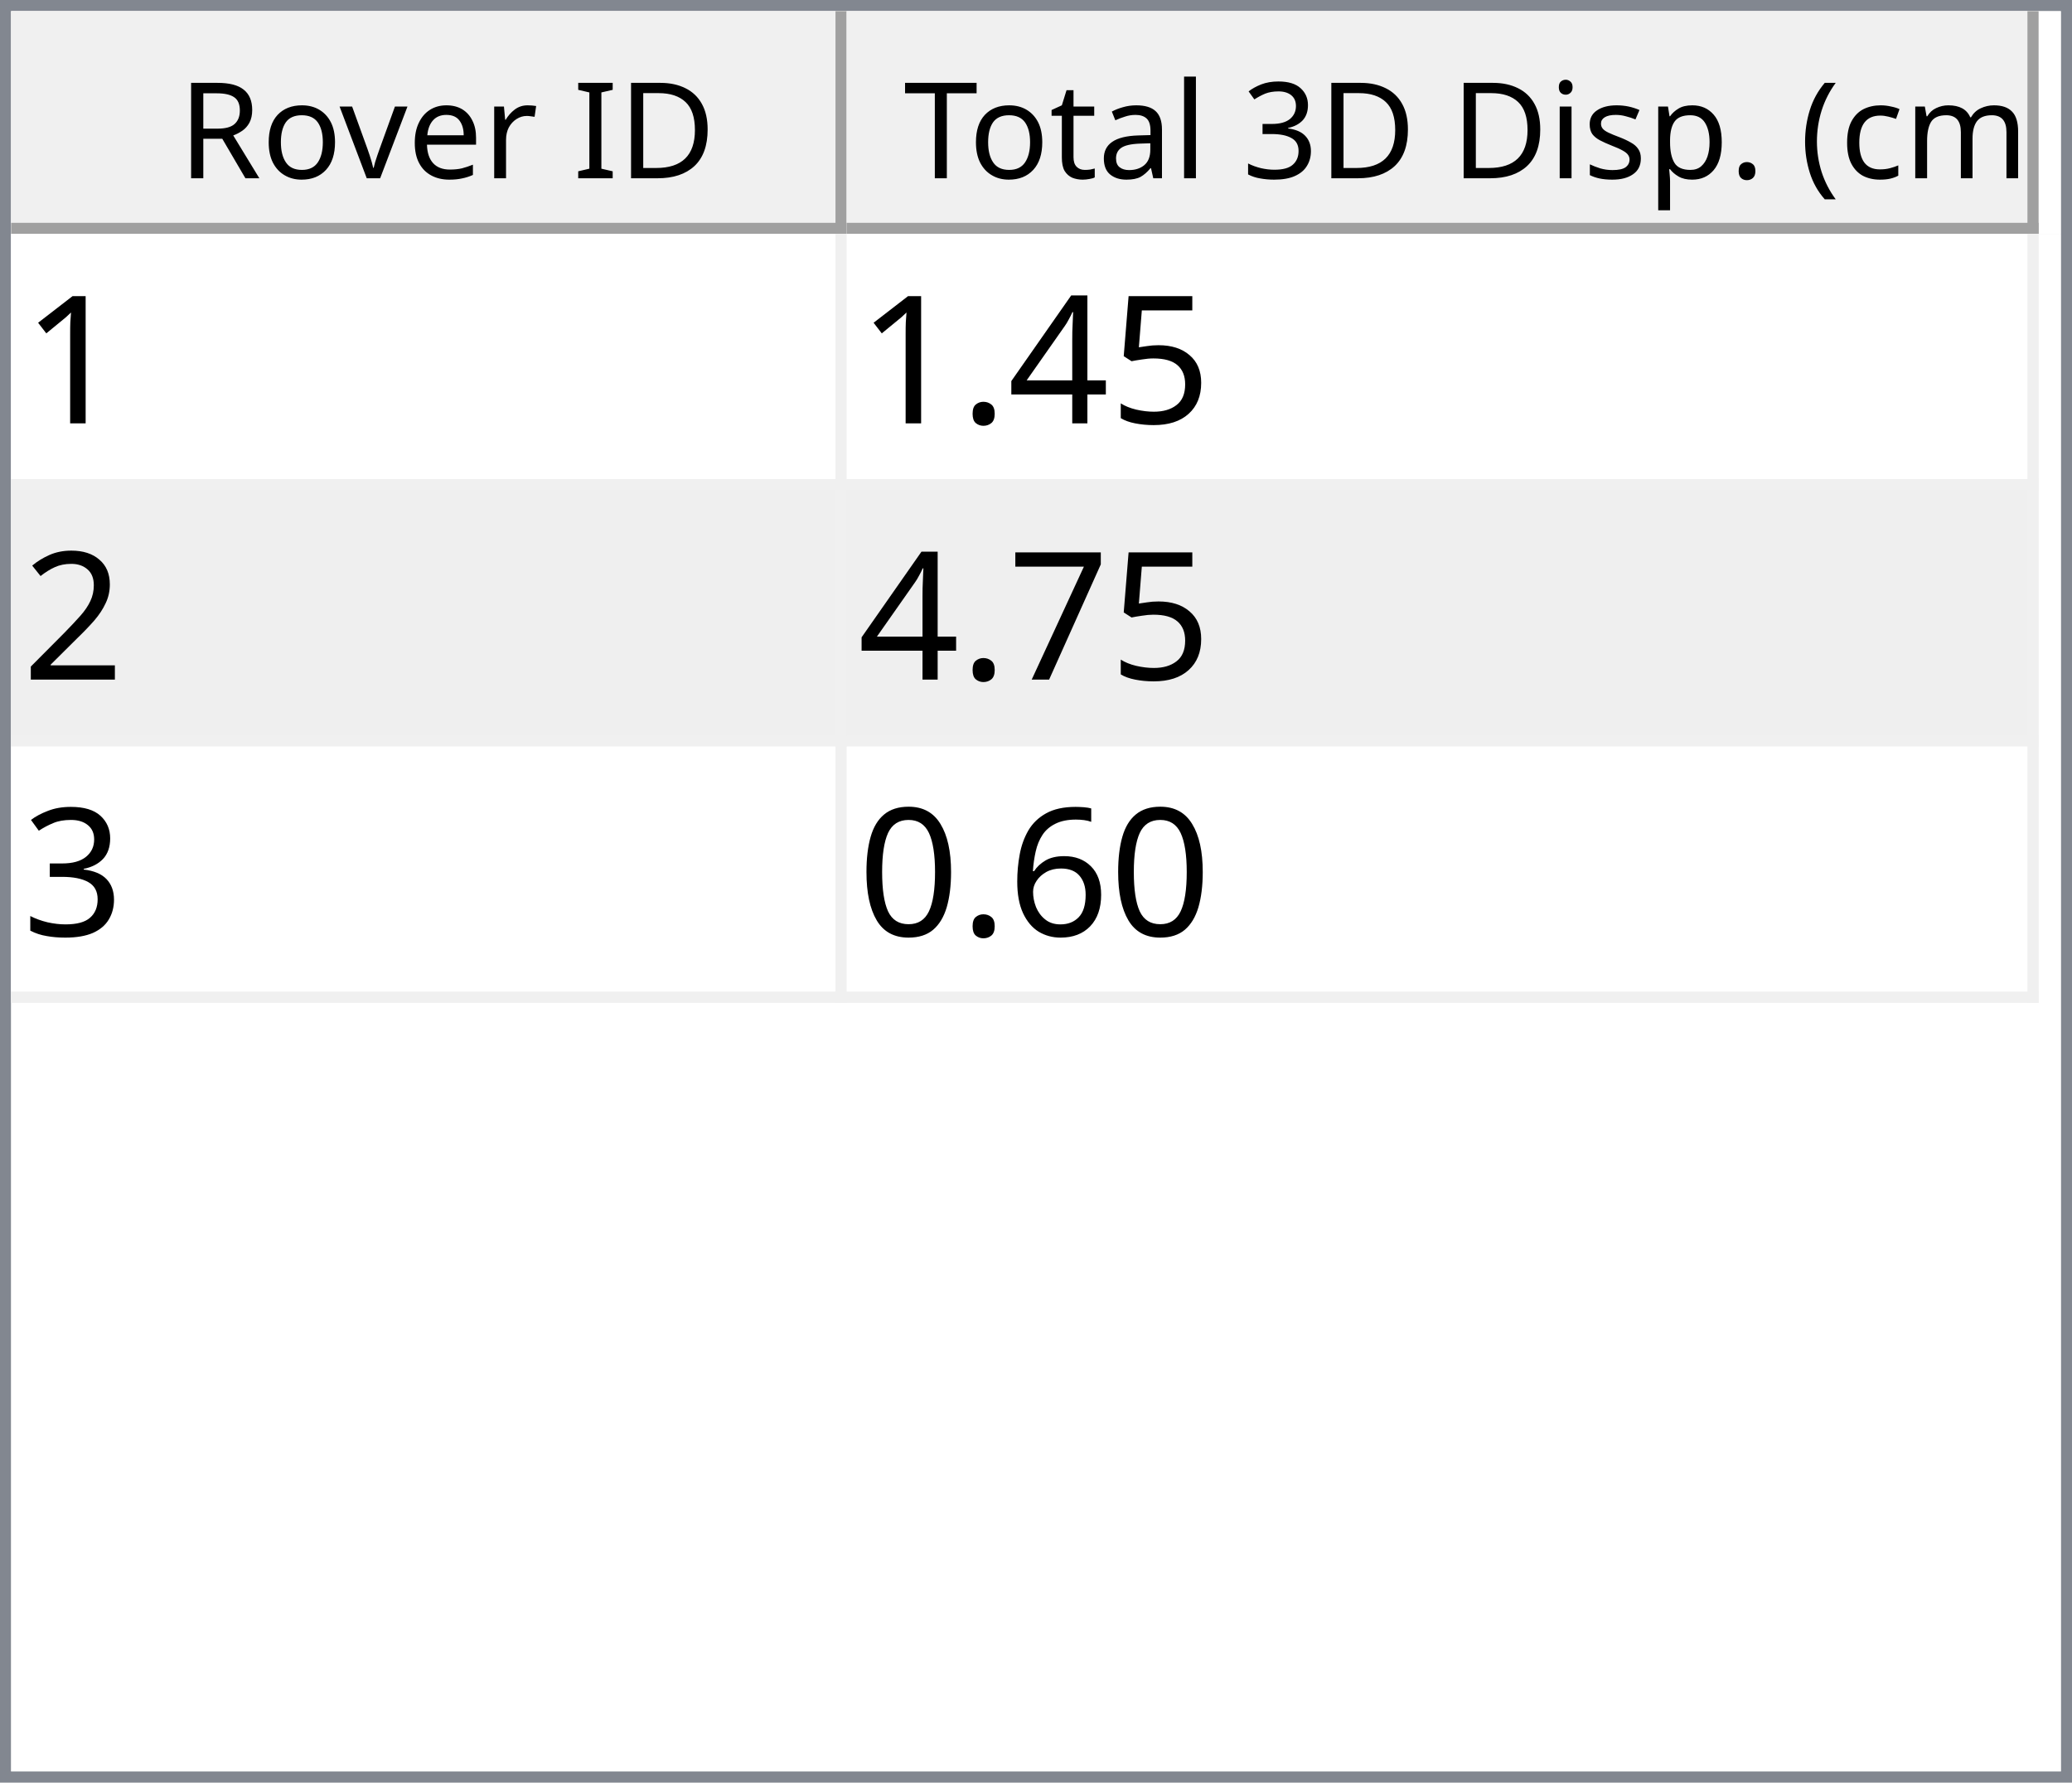
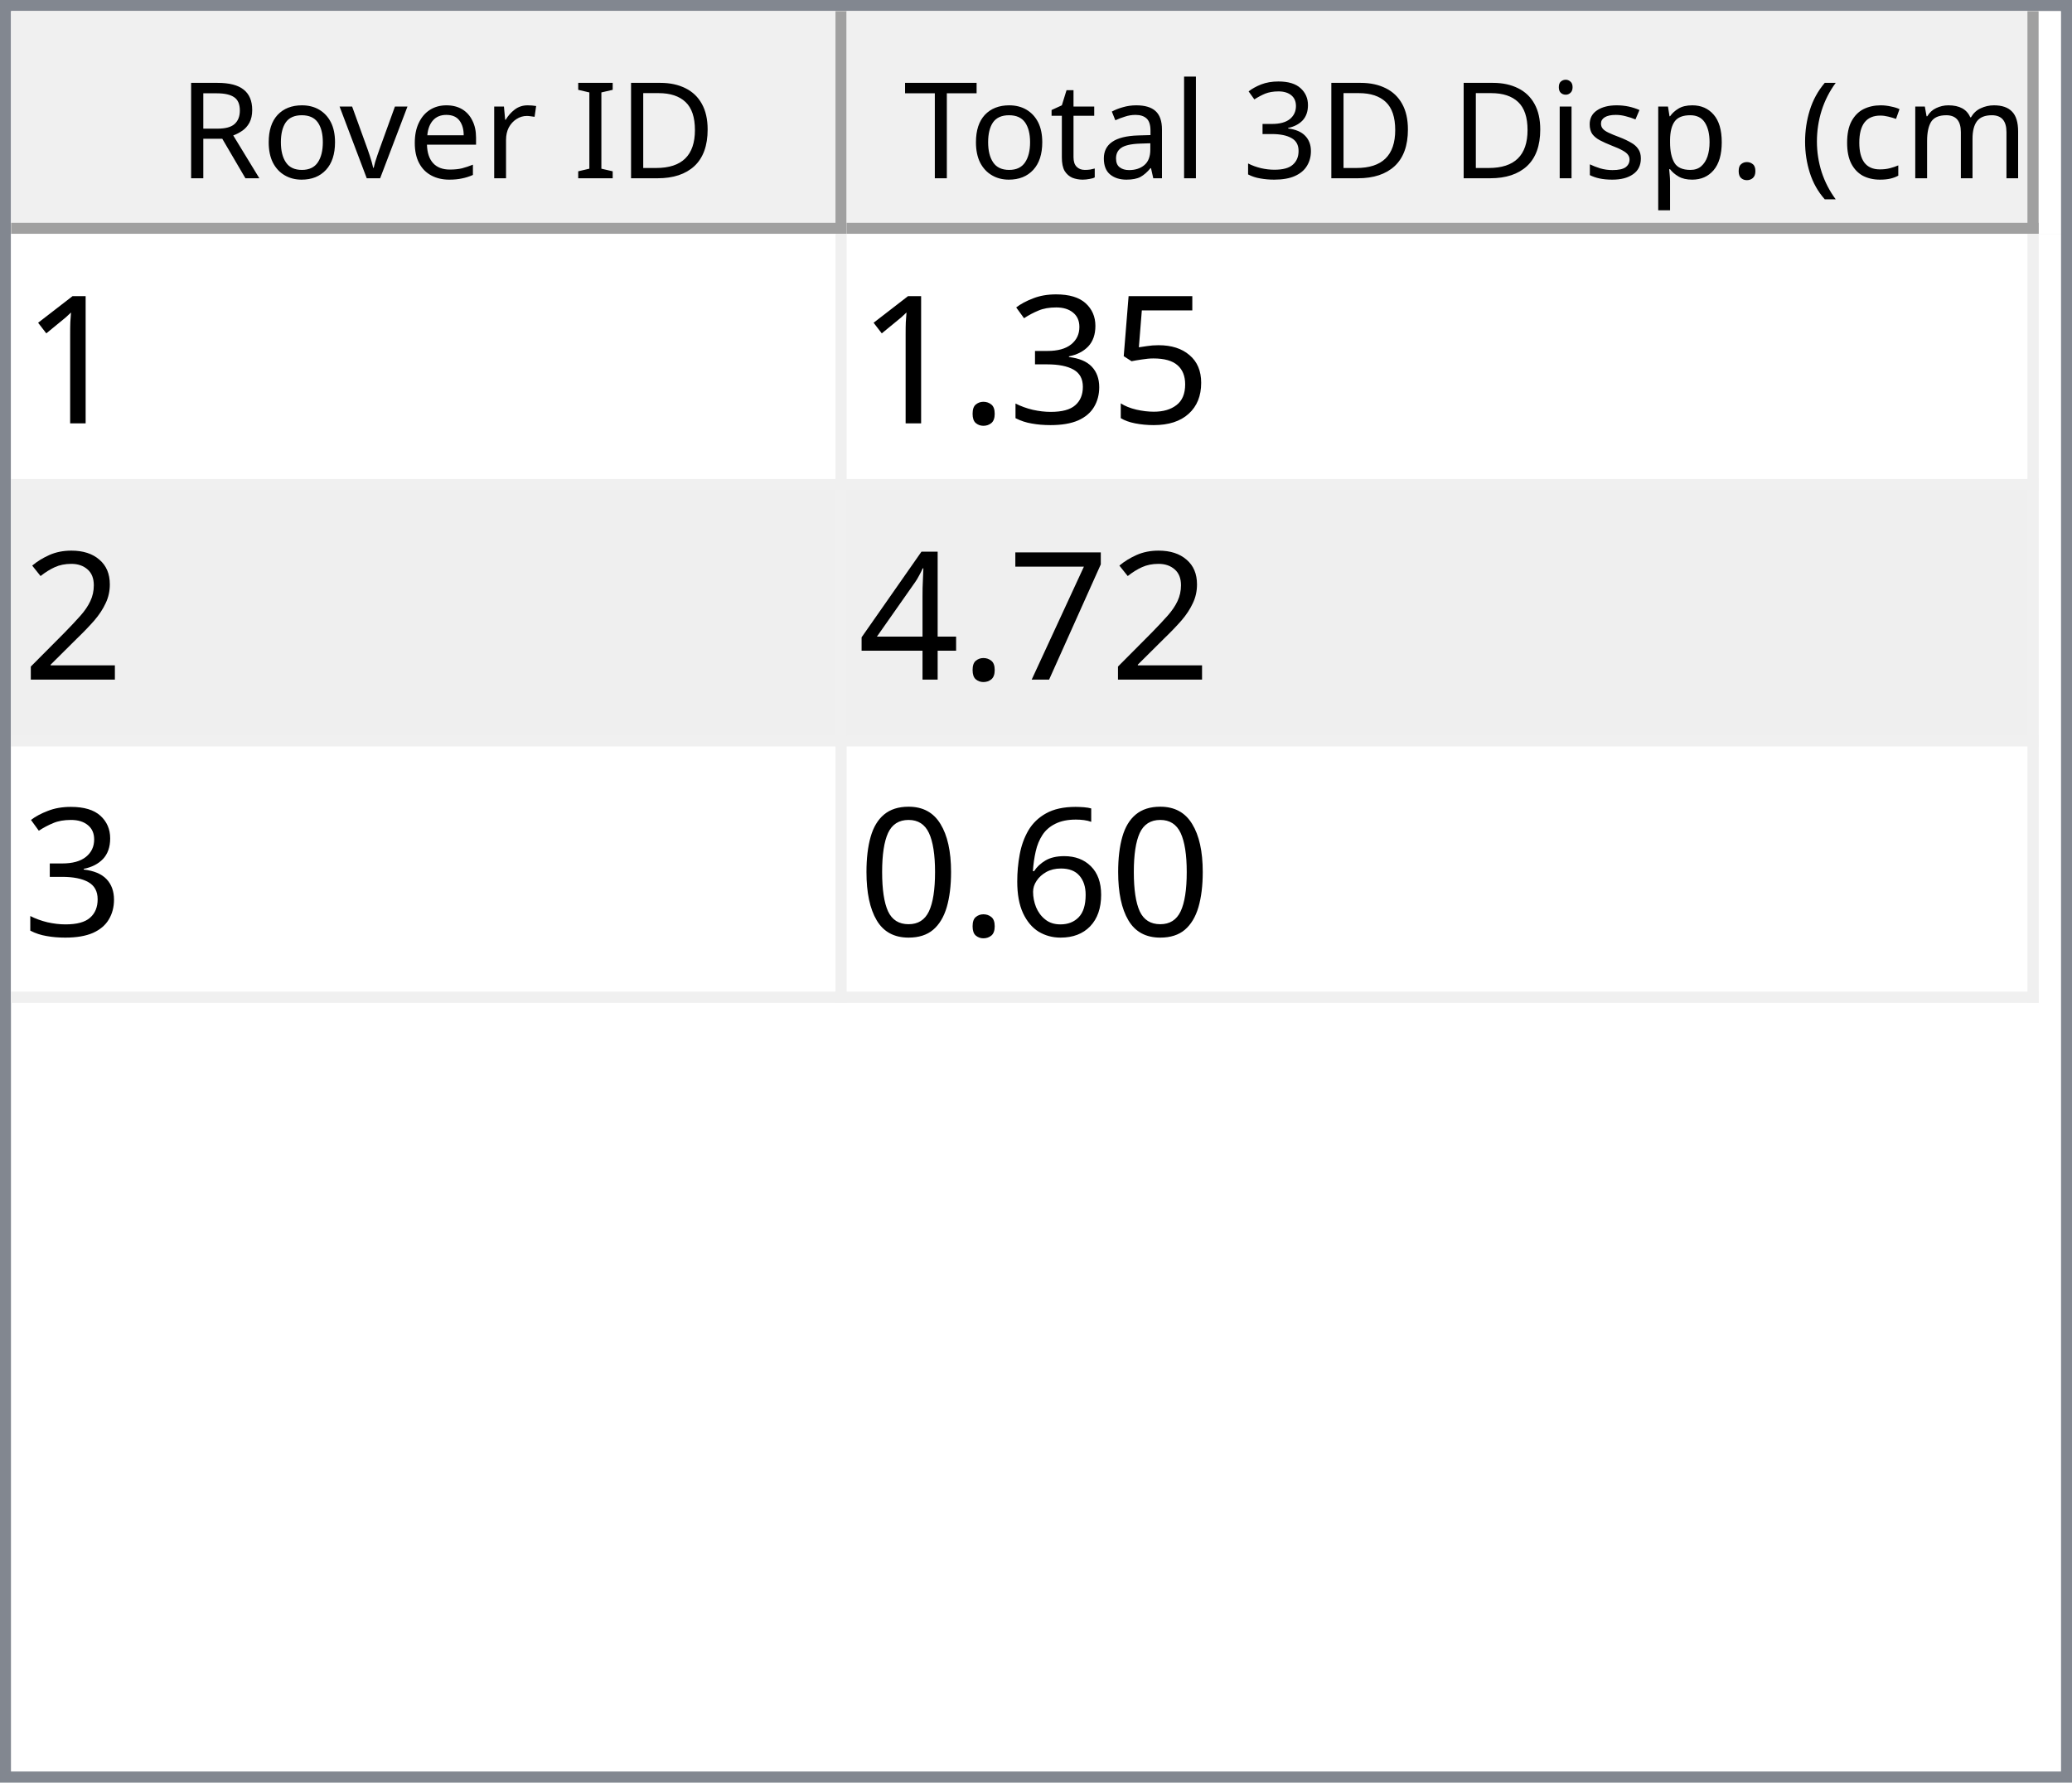
<svg xmlns="http://www.w3.org/2000/svg" style="fill-opacity:1; color-rendering:auto; color-interpolation:auto; text-rendering:auto; stroke:black; stroke-linecap:square; stroke-miterlimit:10; shape-rendering:auto; stroke-opacity:1; fill:black; stroke-dasharray:none; font-weight:normal; stroke-width:1; font-family:'Dialog'; font-style:normal; stroke-linejoin:miter; font-size:12px; stroke-dashoffset:0; image-rendering:auto;" width="186" height="160">
  <defs id="genericDefs" />
  <g>
    <defs id="defs1">
      <clipPath clipPathUnits="userSpaceOnUse" id="clipPath1">
        <path d="M0 0 L186 0 L186 160 L0 160 L0 0 Z" />
      </clipPath>
      <clipPath clipPathUnits="userSpaceOnUse" id="clipPath2">
        <path d="M0 0 L0 160 L186 160 L186 0 Z" />
      </clipPath>
      <clipPath clipPathUnits="userSpaceOnUse" id="clipPath3">
        <path d="M0 0 L0 20 L184 20 L184 0 Z" />
      </clipPath>
      <clipPath clipPathUnits="userSpaceOnUse" id="clipPath4">
        <path d="M0 0 L0 20 L75 20 L75 0 Z" />
      </clipPath>
      <clipPath clipPathUnits="userSpaceOnUse" id="clipPath5">
        <path d="M1 1 L1 19 L74 19 L74 1 Z" />
      </clipPath>
      <clipPath clipPathUnits="userSpaceOnUse" id="clipPath6">
        <path d="M0 0 L0 18 L73 18 L73 0 Z" />
      </clipPath>
      <clipPath clipPathUnits="userSpaceOnUse" id="clipPath7">
        <path d="M-0.5 -0.5 L-0.5 19.5 L74.5 19.5 L74.5 -0.5 Z" />
      </clipPath>
      <clipPath clipPathUnits="userSpaceOnUse" id="clipPath8">
        <path d="M0 0 L0 20 L107 20 L107 0 Z" />
      </clipPath>
      <clipPath clipPathUnits="userSpaceOnUse" id="clipPath9">
        <path d="M1 1 L1 19 L106 19 L106 1 Z" />
      </clipPath>
      <clipPath clipPathUnits="userSpaceOnUse" id="clipPath10">
        <path d="M0 0 L0 18 L105 18 L105 0 Z" />
      </clipPath>
      <clipPath clipPathUnits="userSpaceOnUse" id="clipPath11">
        <path d="M-0.5 -0.5 L-0.5 19.5 L106.5 19.5 L106.5 -0.5 Z" />
      </clipPath>
      <clipPath clipPathUnits="userSpaceOnUse" id="clipPath12">
        <path d="M0 0 L0 138 L184 138 L184 0 Z" />
      </clipPath>
      <clipPath clipPathUnits="userSpaceOnUse" id="clipPath13">
        <path d="M0 0 L0 69 L182 69 L182 0 Z" />
      </clipPath>
      <clipPath clipPathUnits="userSpaceOnUse" id="clipPath14">
        <path d="M-0.5 -0.5 L-0.5 68.5 L181.5 68.5 L181.5 -0.5 Z" />
      </clipPath>
      <clipPath clipPathUnits="userSpaceOnUse" id="clipPath15">
        <path d="M0 0 L0 22 L74 22 L74 0 Z" />
      </clipPath>
      <clipPath clipPathUnits="userSpaceOnUse" id="clipPath16">
        <path d="M0 0 L0 22 L106 22 L106 0 Z" />
      </clipPath>
      <font horiz-adv-x="64.551" id="font1">
        <font-face ascent="107.91" descent="25.098" units-per-em="100" style="font-style:normal; font-family:Segoe UI; font-weight:normal;" />
        <missing-glyph horiz-adv-x="64.551" d="M8.109 0 L8.109 68.266 L56.453 68.266 L56.453 0 L8.109 0 ZM15.328 7.234 L49.219 7.234 L49.219 61.031 L15.328 61.031 L15.328 7.234 Z" />
        <glyph unicode="D" horiz-adv-x="70.117" d="M9.188 0 L9.188 70.016 L28.516 70.016 Q65.531 70.016 65.531 35.891 Q65.531 19.672 55.25 9.836 Q44.969 0 27.734 0 L9.188 0 ZM17.391 62.594 L17.391 7.422 L27.828 7.422 Q41.609 7.422 49.273 14.797 Q56.938 22.172 56.938 35.688 Q56.938 62.594 28.328 62.594 L17.391 62.594 Z" />
        <glyph unicode="I" horiz-adv-x="26.611" d="M17.391 0 L9.188 0 L9.188 70.016 L17.391 70.016 L17.391 0 Z" />
        <glyph unicode=" " horiz-adv-x="27.393" d="" />
        <glyph unicode="r" horiz-adv-x="34.766" d="M34.188 41.891 Q32.078 43.5 28.125 43.5 Q23 43.5 19.555 38.672 Q16.109 33.844 16.109 25.484 L16.109 0 L8.109 0 L8.109 50 L16.109 50 L16.109 39.703 L16.312 39.703 Q18.016 44.969 21.531 47.922 Q25.047 50.875 29.391 50.875 Q32.516 50.875 34.188 50.203 L34.188 41.891 Z" />
        <glyph unicode="e" horiz-adv-x="52.295" d="M48.297 23 L12.984 23 Q13.188 14.656 17.484 10.109 Q21.781 5.562 29.297 5.562 Q37.75 5.562 44.828 11.141 L44.828 3.609 Q38.234 -1.172 27.391 -1.172 Q16.797 -1.172 10.742 5.641 Q4.688 12.453 4.688 24.812 Q4.688 36.469 11.305 43.82 Q17.922 51.172 27.734 51.172 Q37.547 51.172 42.922 44.828 Q48.297 38.484 48.297 27.203 L48.297 23 ZM40.094 29.781 Q40.047 36.719 36.75 40.578 Q33.453 44.438 27.594 44.438 Q21.922 44.438 17.969 40.383 Q14.016 36.328 13.094 29.781 L40.094 29.781 Z" />
        <glyph unicode="v" horiz-adv-x="47.9" d="M47.406 50 L27.484 0 L19.625 0 L0.688 50 L9.469 50 L22.172 13.672 Q23.578 9.672 23.922 6.688 L24.125 6.688 Q24.609 10.453 25.688 13.484 L38.969 50 L47.406 50 Z" />
        <glyph unicode="o" horiz-adv-x="58.594" d="M29 -1.172 Q17.922 -1.172 11.305 5.836 Q4.688 12.844 4.688 24.422 Q4.688 37.016 11.57 44.094 Q18.453 51.172 30.172 51.172 Q41.359 51.172 47.633 44.289 Q53.906 37.406 53.906 25.203 Q53.906 13.234 47.141 6.031 Q40.375 -1.172 29 -1.172 ZM29.594 44.438 Q21.875 44.438 17.383 39.188 Q12.891 33.938 12.891 24.703 Q12.891 15.828 17.43 10.695 Q21.969 5.562 29.594 5.562 Q37.359 5.562 41.531 10.594 Q45.703 15.625 45.703 24.906 Q45.703 34.281 41.531 39.359 Q37.359 44.438 29.594 44.438 Z" />
        <glyph unicode="R" horiz-adv-x="59.814" d="M59.375 0 L49.609 0 L37.891 19.625 Q36.281 22.359 34.766 24.289 Q33.25 26.219 31.664 27.438 Q30.078 28.656 28.25 29.219 Q26.422 29.781 24.125 29.781 L17.391 29.781 L17.391 0 L9.188 0 L9.188 70.016 L30.078 70.016 Q34.672 70.016 38.555 68.867 Q42.438 67.719 45.289 65.375 Q48.141 63.031 49.758 59.547 Q51.375 56.062 51.375 51.375 Q51.375 47.703 50.273 44.656 Q49.172 41.609 47.148 39.211 Q45.125 36.812 42.266 35.133 Q39.406 33.453 35.844 32.516 L35.844 32.328 Q37.594 31.547 38.891 30.547 Q40.188 29.547 41.359 28.18 Q42.531 26.812 43.68 25.078 Q44.828 23.344 46.234 21.047 L59.375 0 ZM17.391 62.594 L17.391 37.203 L28.516 37.203 Q31.594 37.203 34.203 38.133 Q36.812 39.062 38.719 40.797 Q40.625 42.531 41.703 45.047 Q42.781 47.562 42.781 50.688 Q42.781 56.297 39.141 59.445 Q35.5 62.594 28.609 62.594 L17.391 62.594 Z" />
        <glyph unicode=")" horiz-adv-x="30.176" d="M8.297 -15.922 L1.172 -15.922 Q16.406 2.344 16.406 26.812 Q16.406 51.469 1.078 70.016 L8.297 70.016 Q23.531 52.156 23.531 26.703 Q23.531 1.375 8.297 -15.922 Z" />
        <glyph unicode="m" horiz-adv-x="86.133" d="M79.109 0 L71.094 0 L71.094 28.719 Q71.094 37.016 68.531 40.727 Q65.969 44.438 59.906 44.438 Q54.781 44.438 51.195 39.75 Q47.609 35.062 47.609 28.516 L47.609 0 L39.594 0 L39.594 29.688 Q39.594 44.438 28.219 44.438 Q22.953 44.438 19.531 40.016 Q16.109 35.594 16.109 28.516 L16.109 0 L8.109 0 L8.109 50 L16.109 50 L16.109 42.094 L16.312 42.094 Q21.625 51.172 31.844 51.172 Q36.969 51.172 40.773 48.312 Q44.578 45.453 46 40.828 Q51.562 51.172 62.594 51.172 Q79.109 51.172 79.109 30.812 L79.109 0 Z" />
        <glyph unicode="c" horiz-adv-x="46.191" d="M42.188 2.297 Q36.422 -1.172 28.516 -1.172 Q17.828 -1.172 11.258 5.789 Q4.688 12.75 4.688 23.828 Q4.688 36.188 11.766 43.68 Q18.844 51.172 30.672 51.172 Q37.25 51.172 42.281 48.734 L42.281 40.531 Q36.719 44.438 30.375 44.438 Q22.703 44.438 17.797 38.945 Q12.891 33.453 12.891 24.516 Q12.891 15.719 17.508 10.641 Q22.125 5.562 29.891 5.562 Q36.422 5.562 42.188 9.906 L42.188 2.297 Z" />
        <glyph unicode="(" horiz-adv-x="30.176" d="M29.109 -15.922 L21.969 -15.922 Q6.844 1.375 6.844 26.703 Q6.844 52.156 21.969 70.016 L29.203 70.016 Q13.875 51.469 13.875 26.812 Q13.875 2.344 29.109 -15.922 Z" />
        <glyph unicode="." horiz-adv-x="21.68" d="M10.891 -1.078 Q8.641 -1.078 7.055 0.539 Q5.469 2.156 5.469 4.391 Q5.469 6.641 7.055 8.273 Q8.641 9.906 10.891 9.906 Q13.188 9.906 14.797 8.273 Q16.406 6.641 16.406 4.391 Q16.406 2.156 14.797 0.539 Q13.188 -1.078 10.891 -1.078 Z" />
        <glyph unicode="p" horiz-adv-x="58.789" d="M16.312 7.234 L16.109 7.234 L16.109 -23 L8.109 -23 L8.109 50 L16.109 50 L16.109 41.219 L16.312 41.219 Q22.219 51.172 33.594 51.172 Q43.266 51.172 48.688 44.461 Q54.109 37.75 54.109 26.469 Q54.109 13.922 48 6.375 Q41.891 -1.172 31.297 -1.172 Q21.578 -1.172 16.312 7.234 ZM16.109 27.391 L16.109 20.406 Q16.109 14.203 20.141 9.883 Q24.172 5.562 30.375 5.562 Q37.641 5.562 41.773 11.133 Q45.906 16.703 45.906 26.609 Q45.906 34.969 42.047 39.703 Q38.188 44.438 31.594 44.438 Q24.609 44.438 20.359 39.578 Q16.109 34.719 16.109 27.391 Z" />
        <glyph unicode="s" horiz-adv-x="42.432" d="M5.078 1.812 L5.078 10.406 Q11.625 5.562 19.484 5.562 Q30.031 5.562 30.031 12.594 Q30.031 14.594 29.125 15.992 Q28.219 17.391 26.68 18.461 Q25.141 19.531 23.07 20.383 Q21 21.234 18.609 22.172 Q15.281 23.484 12.766 24.828 Q10.25 26.172 8.57 27.859 Q6.891 29.547 6.031 31.695 Q5.172 33.844 5.172 36.719 Q5.172 40.234 6.789 42.945 Q8.406 45.656 11.086 47.484 Q13.766 49.312 17.211 50.242 Q20.656 51.172 24.312 51.172 Q30.812 51.172 35.938 48.922 L35.938 40.828 Q30.422 44.438 23.25 44.438 Q21 44.438 19.195 43.922 Q17.391 43.406 16.094 42.477 Q14.797 41.547 14.086 40.258 Q13.375 38.969 13.375 37.406 Q13.375 35.453 14.086 34.133 Q14.797 32.812 16.164 31.789 Q17.531 30.766 19.484 29.938 Q21.438 29.109 23.922 28.125 Q27.25 26.859 29.883 25.516 Q32.516 24.172 34.375 22.484 Q36.234 20.797 37.234 18.602 Q38.234 16.406 38.234 13.375 Q38.234 9.672 36.602 6.938 Q34.969 4.203 32.234 2.398 Q29.5 0.594 25.93 -0.289 Q22.359 -1.172 18.453 -1.172 Q10.75 -1.172 5.078 1.812 Z" />
        <glyph unicode="i" horiz-adv-x="24.219" d="M12.203 62.703 Q10.062 62.703 8.547 64.164 Q7.031 65.625 7.031 67.875 Q7.031 70.125 8.547 71.609 Q10.062 73.094 12.203 73.094 Q14.406 73.094 15.945 71.609 Q17.484 70.125 17.484 67.875 Q17.484 65.719 15.945 64.211 Q14.406 62.703 12.203 62.703 ZM16.109 0 L8.109 0 L8.109 50 L16.109 50 L16.109 0 Z" />
        <glyph unicode="3" horiz-adv-x="53.906" d="M46.531 19.828 Q46.531 15.094 44.75 11.211 Q42.969 7.328 39.719 4.57 Q36.469 1.812 31.93 0.297 Q27.391 -1.219 21.922 -1.219 Q11.922 -1.219 6 2.594 L6 11.188 Q13.094 5.609 22.219 5.609 Q25.875 5.609 28.828 6.539 Q31.781 7.469 33.906 9.227 Q36.031 10.984 37.18 13.477 Q38.328 15.969 38.328 19.094 Q38.328 32.812 18.797 32.812 L12.984 32.812 L12.984 39.594 L18.5 39.594 Q35.797 39.594 35.797 52.484 Q35.797 64.406 22.609 64.406 Q15.188 64.406 8.688 59.422 L8.688 67.188 Q15.375 71.188 24.609 71.188 Q29 71.188 32.57 69.969 Q36.141 68.75 38.68 66.555 Q41.219 64.359 42.609 61.281 Q44 58.203 44 54.5 Q44 40.672 30.031 36.719 L30.031 36.531 Q33.594 36.141 36.625 34.797 Q39.656 33.453 41.852 31.305 Q44.047 29.156 45.289 26.25 Q46.531 23.344 46.531 19.828 Z" />
        <glyph unicode="l" horiz-adv-x="24.219" d="M16.109 0 L8.109 0 L8.109 74.031 L16.109 74.031 L16.109 0 Z" />
        <glyph unicode="a" horiz-adv-x="50.879" d="M43.891 0 L35.891 0 L35.891 7.812 L35.688 7.812 Q30.469 -1.172 20.312 -1.172 Q12.844 -1.172 8.617 2.781 Q4.391 6.734 4.391 13.281 Q4.391 27.297 20.906 29.594 L35.891 31.688 Q35.891 44.438 25.594 44.438 Q16.547 44.438 9.281 38.281 L9.281 46.484 Q16.656 51.172 26.266 51.172 Q43.891 51.172 43.891 32.516 L43.891 0 ZM35.891 25.297 L23.828 23.641 Q18.266 22.859 15.43 20.875 Q12.594 18.891 12.594 13.875 Q12.594 10.203 15.211 7.883 Q17.828 5.562 22.172 5.562 Q28.125 5.562 32.008 9.742 Q35.891 13.922 35.891 20.312 L35.891 25.297 Z" />
        <glyph unicode="t" horiz-adv-x="33.887" d="M31.297 0.484 Q28.469 -1.078 23.828 -1.078 Q10.688 -1.078 10.688 13.578 L10.688 43.172 L2.094 43.172 L2.094 50 L10.688 50 L10.688 62.203 L18.703 64.797 L18.703 50 L31.297 50 L31.297 43.172 L18.703 43.172 L18.703 14.984 Q18.703 9.969 20.414 7.82 Q22.125 5.672 26.078 5.672 Q29.109 5.672 31.297 7.328 L31.297 0.484 Z" />
        <glyph unicode="T" horiz-adv-x="52.393" d="M50.594 62.594 L30.375 62.594 L30.375 0 L22.172 0 L22.172 62.594 L2 62.594 L2 70.016 L50.594 70.016 L50.594 62.594 Z" />
      </font>
      <font horiz-adv-x="75.0" id="font2">
        <font-face ascent="100.537" descent="21.973" units-per-em="100" style="font-style:normal; font-family:sans-serif; font-weight:normal;" />
        <missing-glyph horiz-adv-x="75.0" d="M12.5 0 L12.5 62.5 L62.5 62.5 L62.5 0 L12.5 0 ZM14.062 1.562 L60.938 1.562 L60.938 60.938 L14.062 60.938 L14.062 1.562 Z" />
        <glyph unicode="1" horiz-adv-x="55.615" d="M37.25 0 L28.469 0 L28.469 56 Q25.297 52.984 20.141 49.953 Q14.984 46.922 10.891 45.406 L10.891 53.906 Q18.266 57.375 23.781 62.305 Q29.297 67.234 31.594 71.875 L37.25 71.875 L37.25 0 Z" />
        <glyph unicode="5" horiz-adv-x="55.615" d="M4.156 18.75 L13.375 19.531 Q14.406 12.797 18.141 9.398 Q21.875 6 27.156 6 Q33.5 6 37.891 10.789 Q42.281 15.578 42.281 23.484 Q42.281 31 38.062 35.352 Q33.844 39.703 27 39.703 Q22.75 39.703 19.336 37.773 Q15.922 35.844 13.969 32.766 L5.719 33.844 L12.641 70.609 L48.25 70.609 L48.25 62.203 L19.672 62.203 L15.828 42.969 Q22.266 47.469 29.344 47.469 Q38.719 47.469 45.164 40.969 Q51.609 34.469 51.609 24.266 Q51.609 14.547 45.953 7.469 Q39.062 -1.219 27.156 -1.219 Q17.391 -1.219 11.211 4.25 Q5.031 9.719 4.156 18.75 Z" />
-         <glyph unicode="4" horiz-adv-x="55.615" d="M32.328 0 L32.328 17.141 L1.266 17.141 L1.266 25.203 L33.938 71.578 L41.109 71.578 L41.109 25.203 L50.781 25.203 L50.781 17.141 L41.109 17.141 L41.109 0 L32.328 0 ZM32.328 25.203 L32.328 57.469 L9.906 25.203 L32.328 25.203 Z" />
+         <glyph unicode="3" horiz-adv-x="55.615" d="M4.203 18.891 L12.984 20.062 Q14.5 12.594 18.141 9.297 Q21.781 6 27 6 Q33.203 6 37.477 10.297 Q41.75 14.594 41.75 20.953 Q41.75 27 37.797 30.93 Q33.844 34.859 27.734 34.859 Q25.25 34.859 21.531 33.891 L22.516 41.609 Q23.391 41.5 23.922 41.5 Q29.547 41.5 34.039 44.43 Q38.531 47.359 38.531 53.469 Q38.531 58.297 35.258 61.477 Q31.984 64.656 26.812 64.656 Q21.688 64.656 18.266 61.43 Q14.844 58.203 13.875 51.766 L5.078 53.328 Q6.688 62.156 12.398 67.016 Q18.109 71.875 26.609 71.875 Q32.469 71.875 37.398 69.359 Q42.328 66.844 44.945 62.5 Q47.562 58.156 47.562 53.266 Q47.562 48.641 45.07 44.828 Q42.578 41.016 37.703 38.766 Q44.047 37.312 47.562 32.695 Q51.078 28.078 51.078 21.141 Q51.078 11.766 44.242 5.25 Q37.406 -1.266 26.953 -1.266 Q17.531 -1.266 11.305 4.352 Q5.078 9.969 4.203 18.891 Z" />
        <glyph unicode="." horiz-adv-x="27.783" d="M9.078 0 L9.078 10.016 L19.094 10.016 L19.094 0 L9.078 0 Z" />
        <glyph unicode="2" horiz-adv-x="55.615" d="M50.344 8.453 L50.344 0 L3.031 0 Q2.938 3.172 4.047 6.109 Q5.859 10.938 9.836 15.625 Q13.812 20.312 21.344 26.469 Q33.016 36.031 37.117 41.625 Q41.219 47.219 41.219 52.203 Q41.219 57.422 37.477 61.008 Q33.734 64.594 27.734 64.594 Q21.391 64.594 17.578 60.789 Q13.766 56.984 13.719 50.25 L4.688 51.172 Q5.609 61.281 11.664 66.578 Q17.719 71.875 27.938 71.875 Q38.234 71.875 44.242 66.164 Q50.25 60.453 50.25 52 Q50.25 47.703 48.492 43.555 Q46.734 39.406 42.656 34.812 Q38.578 30.219 29.109 22.219 Q21.188 15.578 18.945 13.211 Q16.703 10.844 15.234 8.453 L50.344 8.453 Z" />
        <glyph unicode="7" horiz-adv-x="55.615" d="M4.734 62.203 L4.734 70.656 L51.078 70.656 L51.078 63.812 Q44.234 56.547 37.523 44.484 Q30.812 32.422 27.156 19.672 Q24.516 10.688 23.781 0 L14.75 0 Q14.891 8.453 18.062 20.414 Q21.234 32.375 27.172 43.484 Q33.109 54.594 39.797 62.203 L4.734 62.203 Z" />
-         <glyph unicode="3" horiz-adv-x="55.615" d="M4.203 18.891 L12.984 20.062 Q14.5 12.594 18.141 9.297 Q21.781 6 27 6 Q33.203 6 37.477 10.297 Q41.75 14.594 41.75 20.953 Q41.75 27 37.797 30.93 Q33.844 34.859 27.734 34.859 Q25.25 34.859 21.531 33.891 L22.516 41.609 Q23.391 41.5 23.922 41.5 Q29.547 41.5 34.039 44.43 Q38.531 47.359 38.531 53.469 Q38.531 58.297 35.258 61.477 Q31.984 64.656 26.812 64.656 Q21.688 64.656 18.266 61.43 Q14.844 58.203 13.875 51.766 L5.078 53.328 Q6.688 62.156 12.398 67.016 Q18.109 71.875 26.609 71.875 Q32.469 71.875 37.398 69.359 Q42.328 66.844 44.945 62.5 Q47.562 58.156 47.562 53.266 Q47.562 48.641 45.07 44.828 Q42.578 41.016 37.703 38.766 Q44.047 37.312 47.562 32.695 Q51.078 28.078 51.078 21.141 Q51.078 11.766 44.242 5.25 Q37.406 -1.266 26.953 -1.266 Q17.531 -1.266 11.305 4.352 Q5.078 9.969 4.203 18.891 Z" />
+         <glyph unicode="4" horiz-adv-x="55.615" d="M32.328 0 L32.328 17.141 L1.266 17.141 L1.266 25.203 L33.938 71.578 L41.109 71.578 L41.109 25.203 L50.781 25.203 L50.781 17.141 L41.109 17.141 L41.109 0 L32.328 0 ZM32.328 25.203 L32.328 57.469 L9.906 25.203 L32.328 25.203 Z" />
        <glyph unicode="6" horiz-adv-x="55.615" d="M49.75 54.047 L41.016 53.375 Q39.844 58.547 37.703 60.891 Q34.125 64.656 28.906 64.656 Q24.703 64.656 21.531 62.312 Q17.391 59.281 14.992 53.469 Q12.594 47.656 12.5 36.922 Q15.672 41.75 20.266 44.094 Q24.859 46.438 29.891 46.438 Q38.672 46.438 44.852 39.969 Q51.031 33.5 51.031 23.25 Q51.031 16.5 48.125 10.719 Q45.219 4.938 40.141 1.859 Q35.062 -1.219 28.609 -1.219 Q17.625 -1.219 10.695 6.859 Q3.766 14.938 3.766 33.5 Q3.766 54.25 11.422 63.672 Q18.109 71.875 29.438 71.875 Q37.891 71.875 43.289 67.141 Q48.688 62.406 49.75 54.047 ZM13.875 23.188 Q13.875 18.656 15.797 14.508 Q17.719 10.359 21.188 8.18 Q24.656 6 28.469 6 Q34.031 6 38.039 10.492 Q42.047 14.984 42.047 22.703 Q42.047 30.125 38.086 34.398 Q34.125 38.672 28.125 38.672 Q22.172 38.672 18.023 34.398 Q13.875 30.125 13.875 23.188 Z" />
        <glyph unicode="0" horiz-adv-x="55.615" d="M4.156 35.297 Q4.156 48 6.766 55.742 Q9.375 63.484 14.523 67.68 Q19.672 71.875 27.484 71.875 Q33.25 71.875 37.594 69.555 Q41.938 67.234 44.773 62.867 Q47.609 58.5 49.219 52.227 Q50.828 45.953 50.828 35.297 Q50.828 22.703 48.242 14.969 Q45.656 7.234 40.508 3.008 Q35.359 -1.219 27.484 -1.219 Q17.141 -1.219 11.234 6.203 Q4.156 15.141 4.156 35.297 ZM13.188 35.297 Q13.188 17.672 17.312 11.836 Q21.438 6 27.484 6 Q33.547 6 37.672 11.859 Q41.797 17.719 41.797 35.297 Q41.797 52.984 37.672 58.789 Q33.547 64.594 27.391 64.594 Q21.344 64.594 17.719 59.469 Q13.188 52.938 13.188 35.297 Z" />
      </font>
    </defs>
    <g style="fill:white; stroke:white;">
      <rect x="0" y="0" width="186" style="clip-path:url(#clipPath1); stroke:none;" height="160" />
    </g>
    <g style="fill:white; text-rendering:optimizeSpeed; color-rendering:optimizeSpeed; image-rendering:optimizeSpeed; shape-rendering:crispEdges; stroke:white; color-interpolation:sRGB;">
      <rect x="0" width="186" height="160" y="0" style="stroke:none;" />
      <path style="stroke:none;" d="M0 160 L186 160 L186 0 L0 0 Z" />
    </g>
    <g style="fill:rgb(240,240,240); font-family:'Segoe UI'; stroke:rgb(240,240,240);">
      <rect x="0" y="0" width="186" style="clip-path:url(#clipPath2); stroke:none;" height="160" />
    </g>
    <g style="fill:rgb(130,135,144); font-family:'Segoe UI'; stroke:rgb(130,135,144);">
      <path d="M0 0 L186 0 L186 160 L0 160 L0 0 ZM1 1 L185 1 L185 159 L1 159 L1 1 Z" style="fill-rule:evenodd; clip-path:url(#clipPath2); stroke:none;" />
    </g>
    <g style="fill:white; font-family:'Segoe UI'; stroke:white;" transform="translate(1,1)">
      <rect x="0" y="0" width="184" style="clip-path:url(#clipPath3); stroke:none;" height="20" />
    </g>
    <g style="fill:rgb(240,240,240); font-family:'Segoe UI'; stroke:rgb(240,240,240);" transform="translate(1,1)">
      <rect x="0" y="0" width="75" style="clip-path:url(#clipPath4); stroke:none;" height="20" />
    </g>
    <g style="font-family:'Segoe UI';" transform="translate(2,2)">
      <text x="14" xml:space="preserve" y="14" style="clip-path:url(#clipPath6); stroke:none;">Rover ID</text>
    </g>
    <g style="fill:rgb(160,160,160); font-family:'Segoe UI'; stroke:rgb(160,160,160); stroke-linejoin:bevel;" transform="translate(1.5,1.5)">
      <line x1="74" x2="74" y1="0" style="fill:none; clip-path:url(#clipPath7);" y2="19" />
    </g>
    <g style="fill:rgb(160,160,160); font-family:'Segoe UI'; stroke:rgb(160,160,160); stroke-linejoin:bevel;" transform="matrix(1,0,0,1,1,1) translate(0.5,0.5)">
      <line x1="0" x2="74" y1="19" style="fill:none; clip-path:url(#clipPath7);" y2="19" />
    </g>
    <g style="fill:rgb(240,240,240); font-family:'Segoe UI'; stroke:rgb(240,240,240);" transform="translate(76,1)">
      <rect x="0" y="0" width="107" style="clip-path:url(#clipPath8); stroke:none;" height="20" />
    </g>
    <g style="font-family:'Segoe UI';" transform="translate(77,2)">
      <text x="1" xml:space="preserve" y="14" style="clip-path:url(#clipPath10); stroke:none;"> Total 3D Disp. (cm)</text>
    </g>
    <g style="fill:rgb(160,160,160); font-family:'Segoe UI'; stroke:rgb(160,160,160); stroke-linejoin:bevel;" transform="translate(76.5,1.5)">
      <line x1="106" x2="106" y1="0" style="fill:none; clip-path:url(#clipPath11);" y2="19" />
    </g>
    <g style="fill:rgb(160,160,160); font-family:'Segoe UI'; stroke:rgb(160,160,160); stroke-linejoin:bevel;" transform="matrix(1,0,0,1,76,1) translate(0.5,0.5)">
      <line x1="0" x2="106" y1="19" style="fill:none; clip-path:url(#clipPath11);" y2="19" />
    </g>
    <g style="fill:white; font-family:'Segoe UI'; stroke:white;" transform="translate(1,21)">
      <rect x="0" y="0" width="184" style="clip-path:url(#clipPath12); stroke:none;" height="138" />
    </g>
    <g style="fill:rgb(240,240,240); font-size:16px; font-family:sans-serif; stroke:rgb(240,240,240);" transform="translate(1,21)">
      <rect x="0" y="0" width="182" style="clip-path:url(#clipPath13); stroke:none;" height="69" />
      <line transform="translate(0.5,0.5)" x1="0" x2="181" y1="22" style="clip-path:url(#clipPath14); fill:none; stroke-linejoin:bevel;" y2="22" />
    </g>
    <g transform="matrix(1,0,0,1,1,21) translate(0.5,0.5)" style="fill:rgb(240,240,240); font-size:16px; font-family:sans-serif; stroke:rgb(240,240,240); stroke-linejoin:bevel;">
      <line x1="0" x2="181" y1="45" style="fill:none; clip-path:url(#clipPath14);" y2="45" />
    </g>
    <g transform="matrix(1,0,0,1,1,21) translate(0.5,0.5)" style="fill:rgb(240,240,240); font-size:16px; font-family:sans-serif; stroke:rgb(240,240,240); stroke-linejoin:bevel;">
      <line x1="0" x2="181" y1="68" style="fill:none; clip-path:url(#clipPath14);" y2="68" />
    </g>
    <g transform="matrix(1,0,0,1,1,21) translate(0.5,0.5)" style="fill:rgb(240,240,240); font-size:16px; font-family:sans-serif; stroke:rgb(240,240,240); stroke-linejoin:bevel;">
      <line x1="74" x2="74" y1="0" style="fill:none; clip-path:url(#clipPath14);" y2="68" />
    </g>
    <g transform="matrix(1,0,0,1,1,21) translate(0.5,0.5)" style="fill:rgb(240,240,240); font-size:16px; font-family:sans-serif; stroke:rgb(240,240,240); stroke-linejoin:bevel;">
      <line x1="181" x2="181" y1="0" style="fill:none; clip-path:url(#clipPath14);" y2="68" />
    </g>
    <g style="fill:white; font-size:16px; font-family:sans-serif; stroke:white;" transform="matrix(1,0,0,1,1,21)">
      <rect x="0" y="0" width="74" style="clip-path:url(#clipPath15); stroke:none;" height="22" />
      <text x="1" y="17" style="fill:black; clip-path:url(#clipPath15); stroke:none;" xml:space="preserve">1</text>
    </g>
    <g style="fill:white; font-size:16px; font-family:sans-serif; stroke:white;" transform="matrix(1,0,0,1,1,21) translate(75,0)">
      <rect x="0" y="0" width="106" style="clip-path:url(#clipPath16); stroke:none;" height="22" />
-       <text x="1" y="17" style="fill:black; clip-path:url(#clipPath16); stroke:none;" xml:space="preserve">1.45</text>
+       <text x="1" y="17" style="fill:black; clip-path:url(#clipPath16); stroke:none;" xml:space="preserve">1.35</text>
    </g>
    <g style="fill:rgb(239,239,239); font-size:16px; font-family:sans-serif; stroke:rgb(239,239,239);" transform="matrix(1,0,0,1,1,21) translate(0,23)">
      <rect x="0" y="0" width="74" style="clip-path:url(#clipPath15); stroke:none;" height="22" />
      <text x="1" y="17" style="fill:black; clip-path:url(#clipPath15); stroke:none;" xml:space="preserve">2</text>
    </g>
    <g style="fill:rgb(239,239,239); font-size:16px; font-family:sans-serif; stroke:rgb(239,239,239);" transform="matrix(1,0,0,1,1,21) translate(75,23)">
      <rect x="0" y="0" width="106" style="clip-path:url(#clipPath16); stroke:none;" height="22" />
-       <text x="1" y="17" style="fill:black; clip-path:url(#clipPath16); stroke:none;" xml:space="preserve">4.75</text>
+       <text x="1" y="17" style="fill:black; clip-path:url(#clipPath16); stroke:none;" xml:space="preserve">4.72</text>
    </g>
    <g style="fill:white; font-size:16px; font-family:sans-serif; stroke:white;" transform="matrix(1,0,0,1,1,21) translate(0,46)">
      <rect x="0" y="0" width="74" style="clip-path:url(#clipPath15); stroke:none;" height="22" />
      <text x="1" y="17" style="fill:black; clip-path:url(#clipPath15); stroke:none;" xml:space="preserve">3</text>
    </g>
    <g style="fill:white; font-size:16px; font-family:sans-serif; stroke:white;" transform="matrix(1,0,0,1,1,21) translate(75,46)">
      <rect x="0" y="0" width="106" style="clip-path:url(#clipPath16); stroke:none;" height="22" />
      <text x="1" y="17" style="fill:black; clip-path:url(#clipPath16); stroke:none;" xml:space="preserve">0.60</text>
    </g>
  </g>
</svg>
